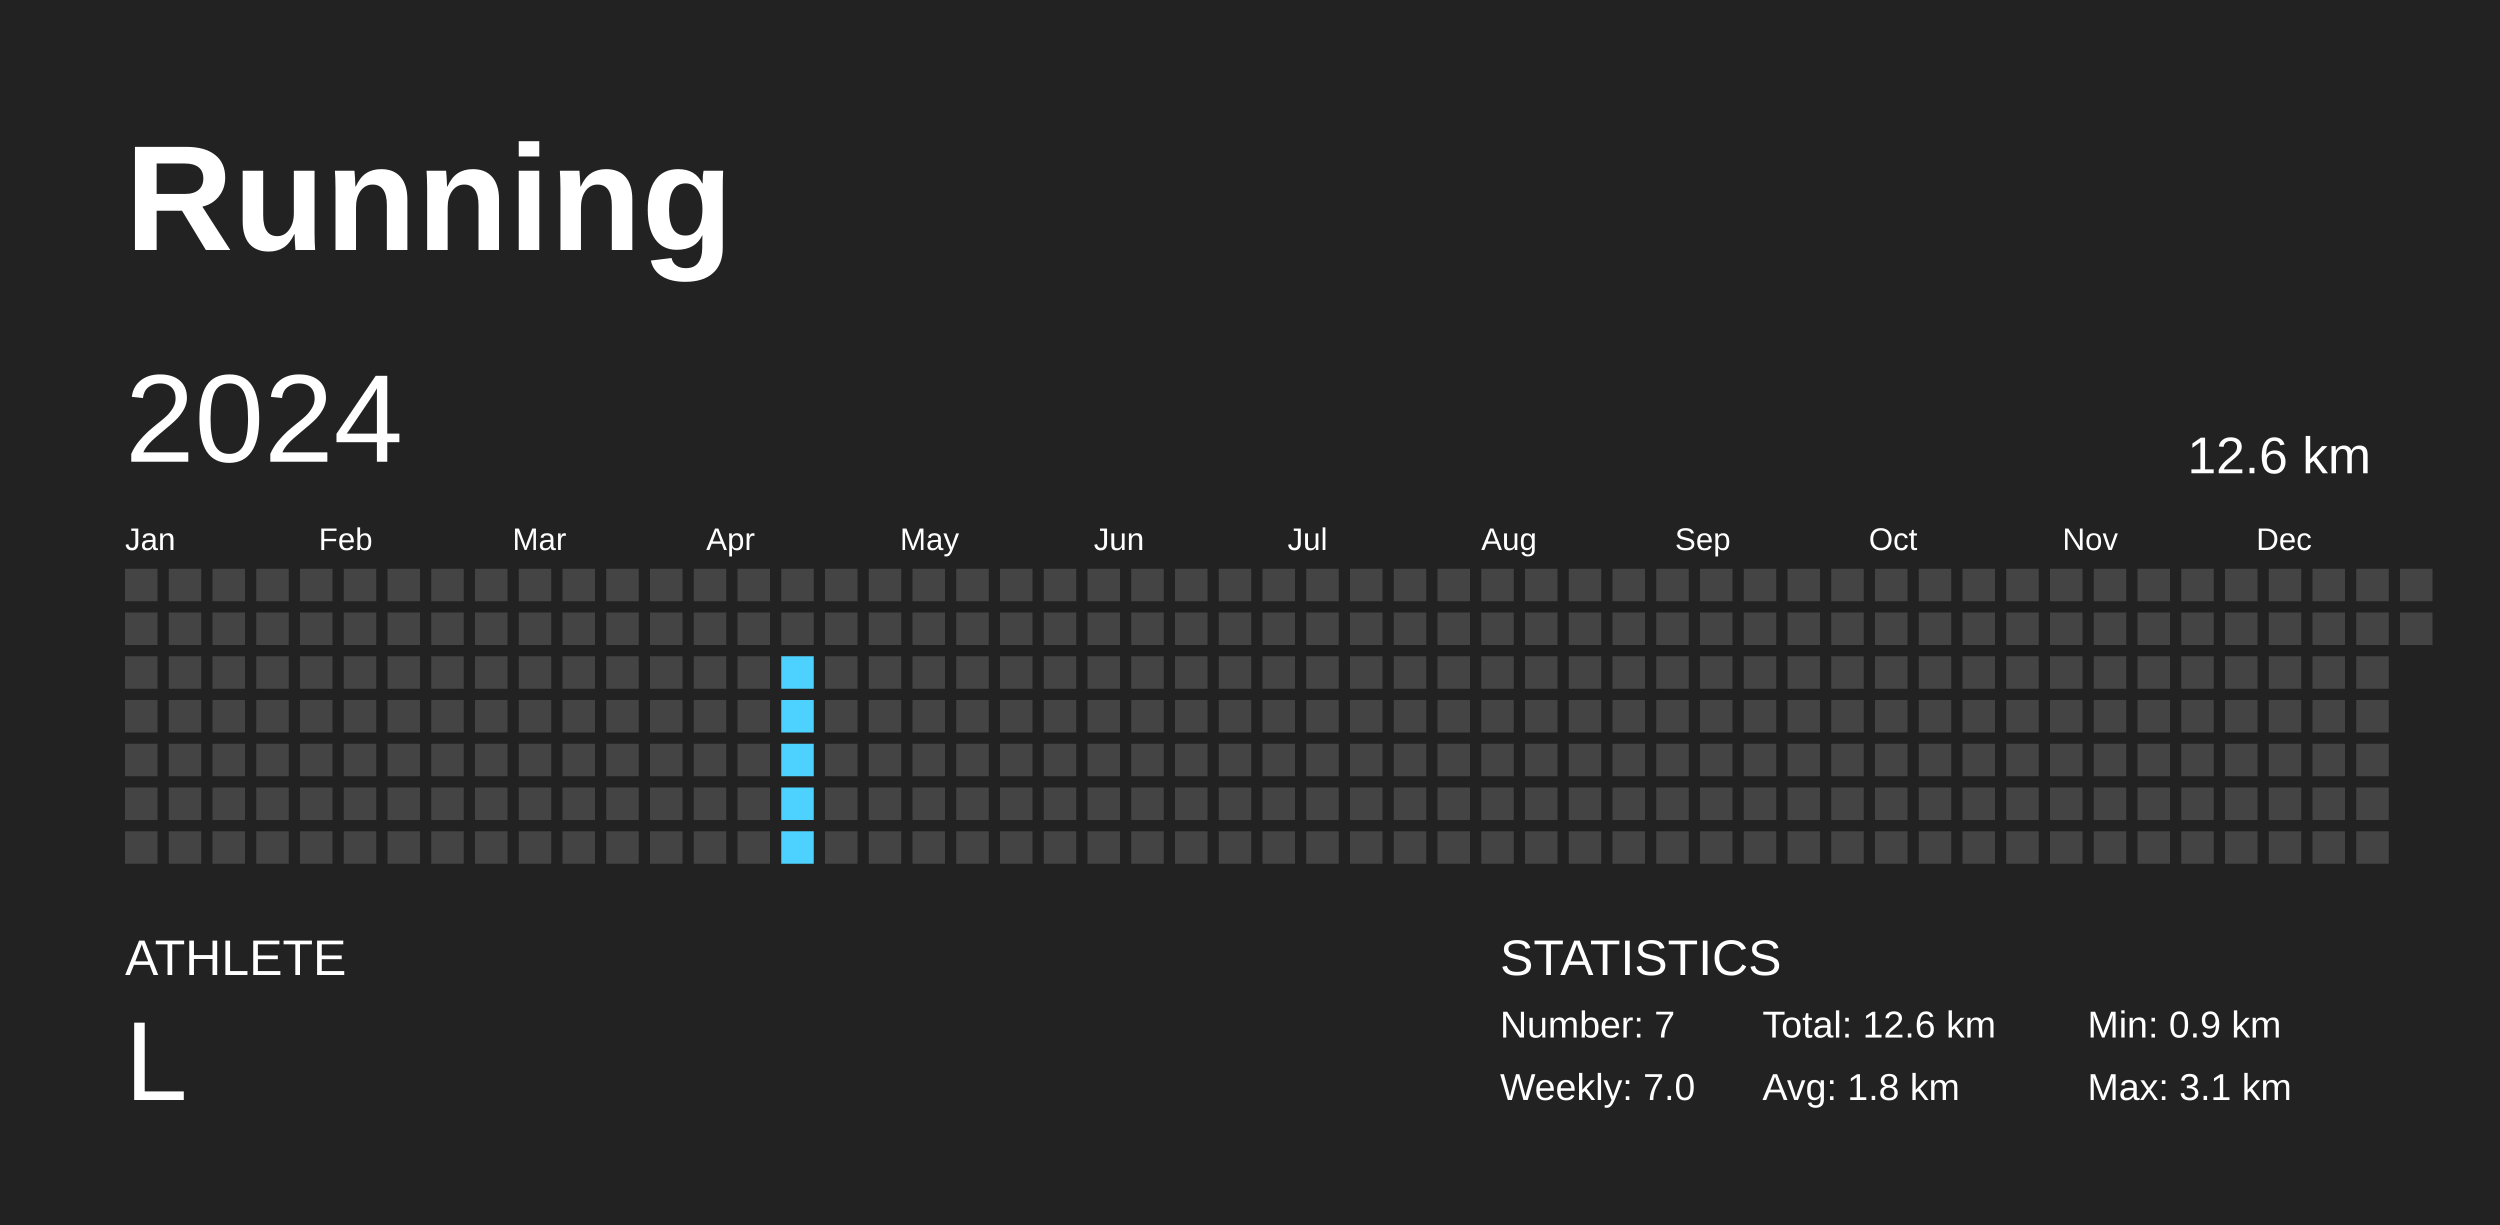
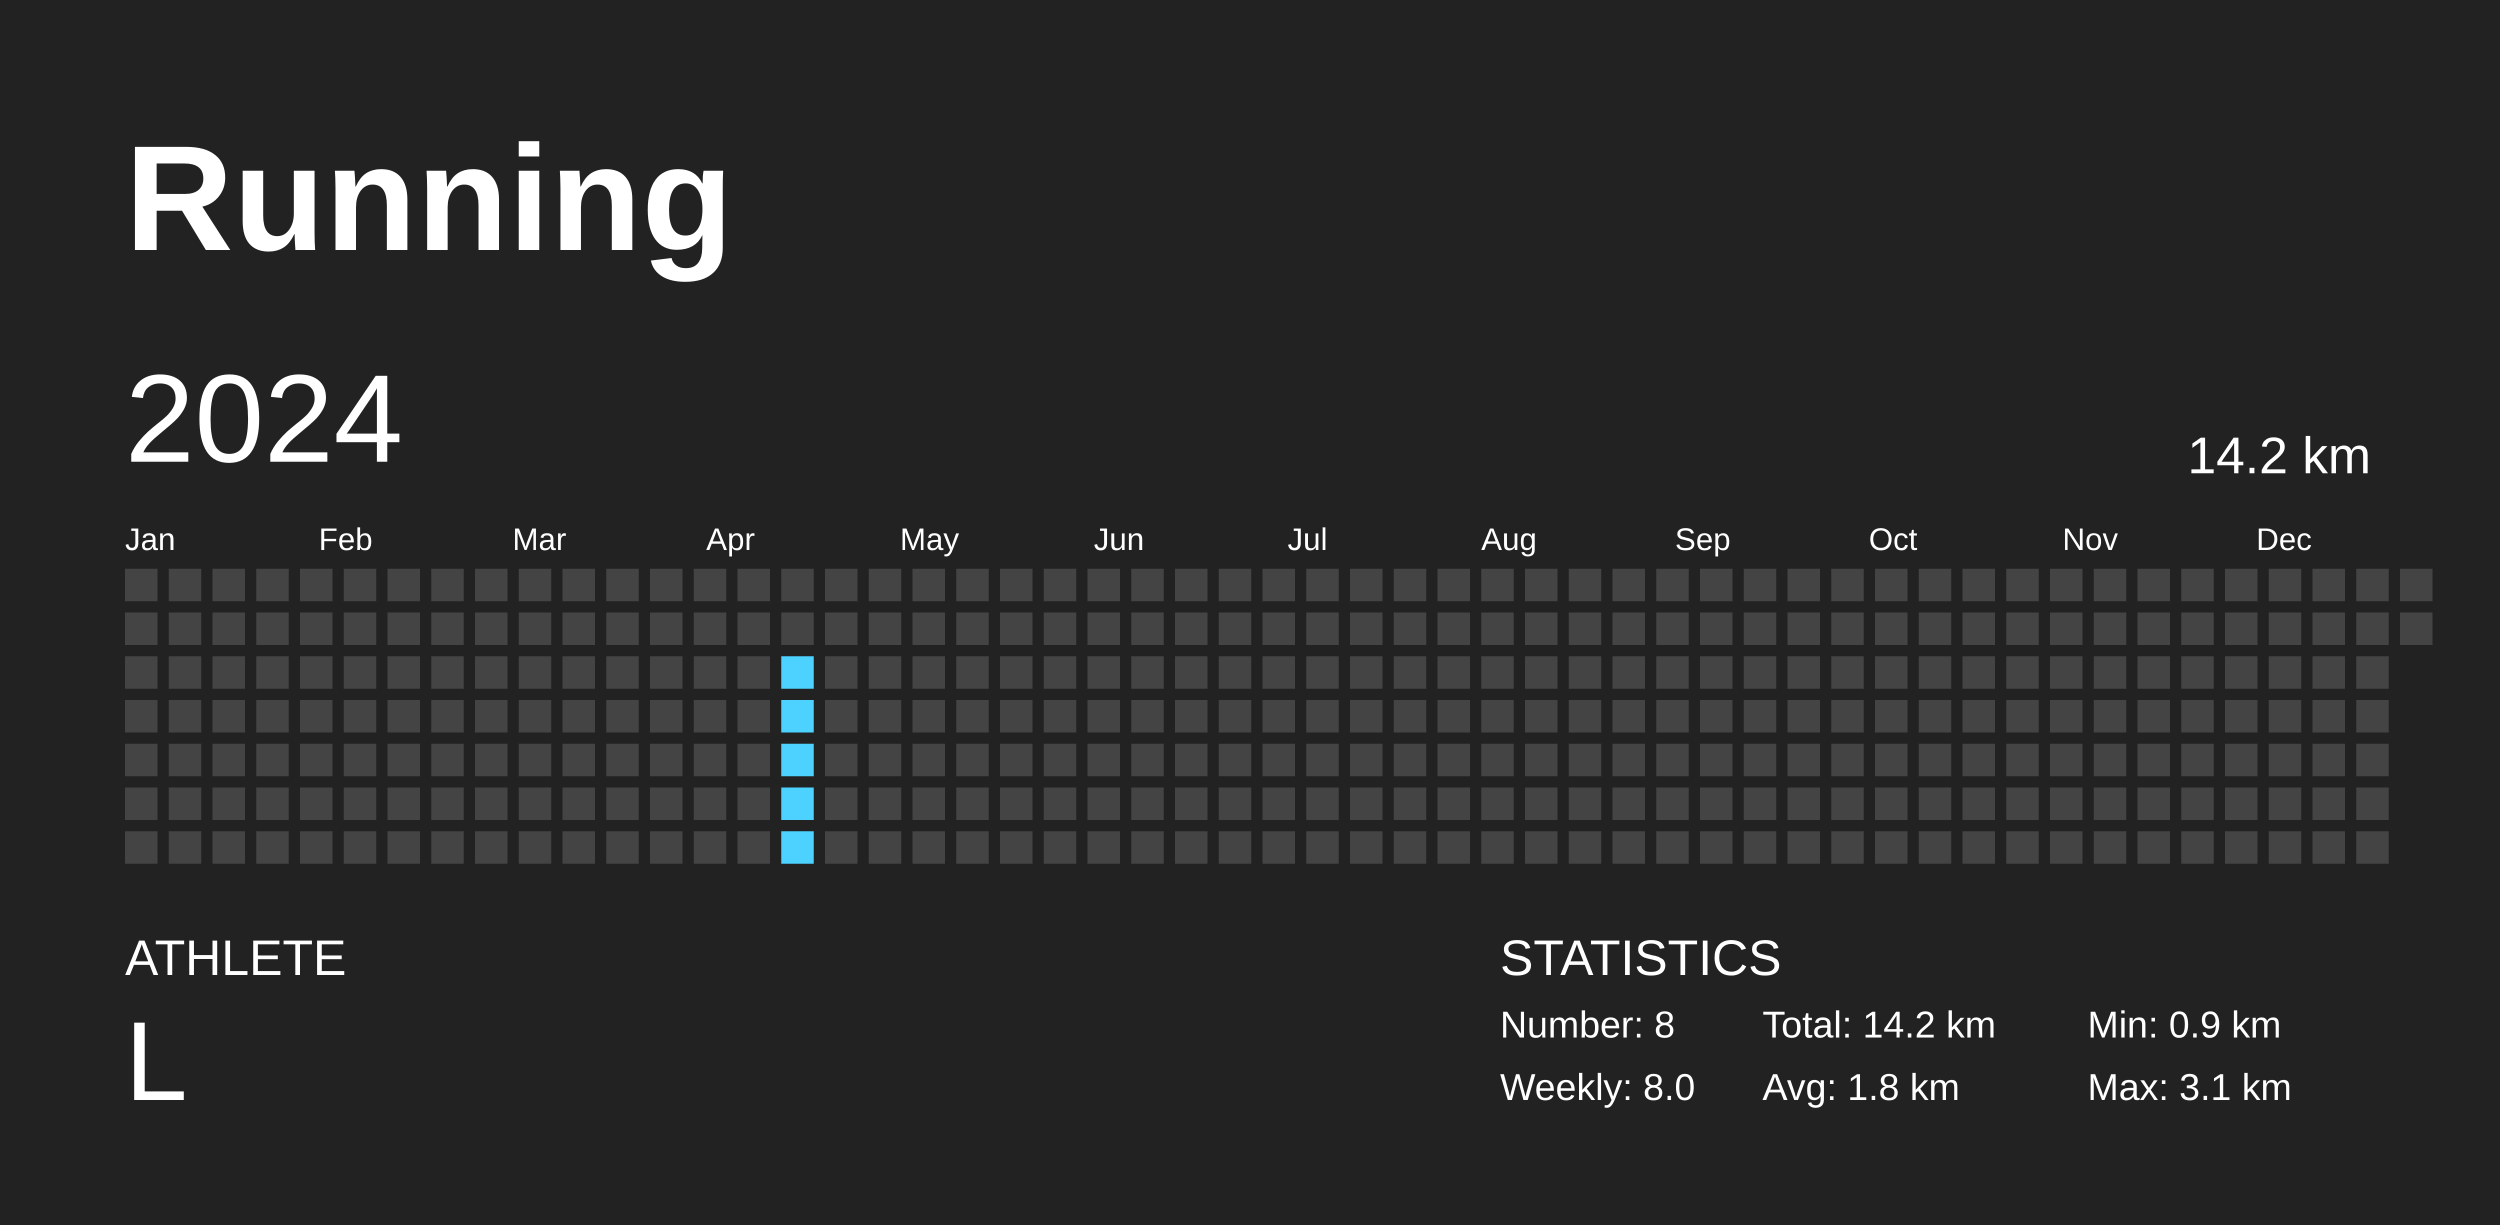
<svg xmlns="http://www.w3.org/2000/svg" baseProfile="full" height="98mm" version="1.1" viewBox="0,0,200,98" width="200mm">
  <defs />
  <rect fill="#222222" height="98" width="200" x="0" y="0" />
  <text fill="#FFFFFF" style="font-size:12px; font-family:Arial; font-weight:bold;" x="10" y="20">Running</text>
  <text fill="#FFFFFF" style="font-size:4px; font-family:Arial" x="10" y="78">ATHLETE</text>
  <text fill="#FFFFFF" style="font-size:9px; font-family:Arial" x="10" y="88">L</text>
  <text fill="#FFFFFF" style="font-size:4px; font-family:Arial" x="120" y="78">STATISTICS</text>
-   <text fill="#FFFFFF" style="font-size:3px; font-family:Arial" x="120" y="83">Number: 7</text>
-   <text fill="#FFFFFF" style="font-size:3px; font-family:Arial" x="120" y="88">Weekly: 7.0</text>
-   <text fill="#FFFFFF" style="font-size:3px; font-family:Arial" x="141" y="83">Total: 12.6 km</text>
+   <text fill="#FFFFFF" style="font-size:3px; font-family:Arial" x="120" y="83">Number: 8</text>
+   <text fill="#FFFFFF" style="font-size:3px; font-family:Arial" x="120" y="88">Weekly: 8.0</text>
+   <text fill="#FFFFFF" style="font-size:3px; font-family:Arial" x="141" y="83">Total: 14.2 km</text>
  <text fill="#FFFFFF" style="font-size:3px; font-family:Arial" x="141" y="88">Avg: 1.8 km</text>
  <text fill="#FFFFFF" style="font-size:3px; font-family:Arial" x="167" y="83">Min: 0.9 km</text>
  <text fill="#FFFFFF" style="font-size:3px; font-family:Arial" x="167" y="88">Max: 3.1 km</text>
  <text dominant-baseline="hanging" fill="#FFFFFF" style="font-size:10.0px; font-family:Arial;" x="10" y="30">2024</text>
-   <text dominant-baseline="hanging" fill="#FFFFFF" style="font-size:4.125px; font-family:Arial;" x="175" y="35">12.6 km</text>
+   <text dominant-baseline="hanging" fill="#FFFFFF" style="font-size:4.125px; font-family:Arial;" x="175" y="35">14.2 km</text>
  <text fill="#FFFFFF" style="font-size:2.5px; font-family:Arial" x="10.0" y="44">Jan</text>
  <text fill="#FFFFFF" style="font-size:2.5px; font-family:Arial" x="25.5" y="44">Feb</text>
  <text fill="#FFFFFF" style="font-size:2.5px; font-family:Arial" x="41.0" y="44">Mar</text>
  <text fill="#FFFFFF" style="font-size:2.5px; font-family:Arial" x="56.5" y="44">Apr</text>
  <text fill="#FFFFFF" style="font-size:2.5px; font-family:Arial" x="72.0" y="44">May</text>
  <text fill="#FFFFFF" style="font-size:2.5px; font-family:Arial" x="87.5" y="44">Jun</text>
  <text fill="#FFFFFF" style="font-size:2.5px; font-family:Arial" x="103.0" y="44">Jul</text>
  <text fill="#FFFFFF" style="font-size:2.5px; font-family:Arial" x="118.5" y="44">Aug</text>
  <text fill="#FFFFFF" style="font-size:2.5px; font-family:Arial" x="134.0" y="44">Sep</text>
  <text fill="#FFFFFF" style="font-size:2.5px; font-family:Arial" x="149.5" y="44">Oct</text>
  <text fill="#FFFFFF" style="font-size:2.5px; font-family:Arial" x="165.0" y="44">Nov</text>
  <text fill="#FFFFFF" style="font-size:2.5px; font-family:Arial" x="180.5" y="44">Dec</text>
  <rect fill="#444444" height="2.6" width="2.6" x="10.0" y="45.5" />
  <rect fill="#444444" height="2.6" width="2.6" x="10.0" y="49.0" />
  <rect fill="#444444" height="2.6" width="2.6" x="10.0" y="52.5" />
  <rect fill="#444444" height="2.6" width="2.6" x="10.0" y="56.0" />
  <rect fill="#444444" height="2.6" width="2.6" x="10.0" y="59.5" />
  <rect fill="#444444" height="2.6" width="2.6" x="10.0" y="63.0" />
  <rect fill="#444444" height="2.6" width="2.6" x="10.0" y="66.5" />
  <rect fill="#444444" height="2.6" width="2.6" x="13.5" y="45.5" />
  <rect fill="#444444" height="2.6" width="2.6" x="13.5" y="49.0" />
  <rect fill="#444444" height="2.6" width="2.6" x="13.5" y="52.5" />
  <rect fill="#444444" height="2.6" width="2.6" x="13.5" y="56.0" />
  <rect fill="#444444" height="2.6" width="2.6" x="13.5" y="59.5" />
  <rect fill="#444444" height="2.6" width="2.6" x="13.5" y="63.0" />
  <rect fill="#444444" height="2.6" width="2.6" x="13.5" y="66.5" />
  <rect fill="#444444" height="2.6" width="2.6" x="17.0" y="45.5" />
  <rect fill="#444444" height="2.6" width="2.6" x="17.0" y="49.0" />
  <rect fill="#444444" height="2.6" width="2.6" x="17.0" y="52.5" />
  <rect fill="#444444" height="2.6" width="2.6" x="17.0" y="56.0" />
  <rect fill="#444444" height="2.6" width="2.6" x="17.0" y="59.5" />
  <rect fill="#444444" height="2.6" width="2.6" x="17.0" y="63.0" />
  <rect fill="#444444" height="2.6" width="2.6" x="17.0" y="66.5" />
  <rect fill="#444444" height="2.6" width="2.6" x="20.5" y="45.5" />
  <rect fill="#444444" height="2.6" width="2.6" x="20.5" y="49.0" />
  <rect fill="#444444" height="2.6" width="2.6" x="20.5" y="52.5" />
  <rect fill="#444444" height="2.6" width="2.6" x="20.5" y="56.0" />
  <rect fill="#444444" height="2.6" width="2.6" x="20.5" y="59.5" />
  <rect fill="#444444" height="2.6" width="2.6" x="20.5" y="63.0" />
  <rect fill="#444444" height="2.6" width="2.6" x="20.5" y="66.5" />
  <rect fill="#444444" height="2.6" width="2.6" x="24.0" y="45.5" />
  <rect fill="#444444" height="2.6" width="2.6" x="24.0" y="49.0" />
  <rect fill="#444444" height="2.6" width="2.6" x="24.0" y="52.5" />
  <rect fill="#444444" height="2.6" width="2.6" x="24.0" y="56.0" />
  <rect fill="#444444" height="2.6" width="2.6" x="24.0" y="59.5" />
  <rect fill="#444444" height="2.6" width="2.6" x="24.0" y="63.0" />
  <rect fill="#444444" height="2.6" width="2.6" x="24.0" y="66.5" />
  <rect fill="#444444" height="2.6" width="2.6" x="27.5" y="45.5" />
  <rect fill="#444444" height="2.6" width="2.6" x="27.5" y="49.0" />
  <rect fill="#444444" height="2.6" width="2.6" x="27.5" y="52.5" />
  <rect fill="#444444" height="2.6" width="2.6" x="27.5" y="56.0" />
  <rect fill="#444444" height="2.6" width="2.6" x="27.5" y="59.5" />
  <rect fill="#444444" height="2.6" width="2.6" x="27.5" y="63.0" />
  <rect fill="#444444" height="2.6" width="2.6" x="27.5" y="66.5" />
  <rect fill="#444444" height="2.6" width="2.6" x="31.0" y="45.5" />
  <rect fill="#444444" height="2.6" width="2.6" x="31.0" y="49.0" />
  <rect fill="#444444" height="2.6" width="2.6" x="31.0" y="52.5" />
  <rect fill="#444444" height="2.6" width="2.6" x="31.0" y="56.0" />
  <rect fill="#444444" height="2.6" width="2.6" x="31.0" y="59.5" />
  <rect fill="#444444" height="2.6" width="2.6" x="31.0" y="63.0" />
  <rect fill="#444444" height="2.6" width="2.6" x="31.0" y="66.5" />
  <rect fill="#444444" height="2.6" width="2.6" x="34.5" y="45.5" />
  <rect fill="#444444" height="2.6" width="2.6" x="34.5" y="49.0" />
  <rect fill="#444444" height="2.6" width="2.6" x="34.5" y="52.5" />
  <rect fill="#444444" height="2.6" width="2.6" x="34.5" y="56.0" />
  <rect fill="#444444" height="2.6" width="2.6" x="34.5" y="59.5" />
  <rect fill="#444444" height="2.6" width="2.6" x="34.5" y="63.0" />
  <rect fill="#444444" height="2.6" width="2.6" x="34.5" y="66.5" />
  <rect fill="#444444" height="2.6" width="2.6" x="38.0" y="45.5" />
  <rect fill="#444444" height="2.6" width="2.6" x="38.0" y="49.0" />
  <rect fill="#444444" height="2.6" width="2.6" x="38.0" y="52.5" />
  <rect fill="#444444" height="2.6" width="2.6" x="38.0" y="56.0" />
  <rect fill="#444444" height="2.6" width="2.6" x="38.0" y="59.5" />
  <rect fill="#444444" height="2.6" width="2.6" x="38.0" y="63.0" />
  <rect fill="#444444" height="2.6" width="2.6" x="38.0" y="66.5" />
  <rect fill="#444444" height="2.6" width="2.6" x="41.5" y="45.5" />
  <rect fill="#444444" height="2.6" width="2.6" x="41.5" y="49.0" />
  <rect fill="#444444" height="2.6" width="2.6" x="41.5" y="52.5" />
  <rect fill="#444444" height="2.6" width="2.6" x="41.5" y="56.0" />
  <rect fill="#444444" height="2.6" width="2.6" x="41.5" y="59.5" />
  <rect fill="#444444" height="2.6" width="2.6" x="41.5" y="63.0" />
  <rect fill="#444444" height="2.6" width="2.6" x="41.5" y="66.5" />
  <rect fill="#444444" height="2.6" width="2.6" x="45.0" y="45.5" />
  <rect fill="#444444" height="2.6" width="2.6" x="45.0" y="49.0" />
  <rect fill="#444444" height="2.6" width="2.6" x="45.0" y="52.5" />
  <rect fill="#444444" height="2.6" width="2.6" x="45.0" y="56.0" />
  <rect fill="#444444" height="2.6" width="2.6" x="45.0" y="59.5" />
  <rect fill="#444444" height="2.6" width="2.6" x="45.0" y="63.0" />
  <rect fill="#444444" height="2.6" width="2.6" x="45.0" y="66.5" />
  <rect fill="#444444" height="2.6" width="2.6" x="48.5" y="45.5" />
  <rect fill="#444444" height="2.6" width="2.6" x="48.5" y="49.0" />
  <rect fill="#444444" height="2.6" width="2.6" x="48.5" y="52.5" />
  <rect fill="#444444" height="2.6" width="2.6" x="48.5" y="56.0" />
  <rect fill="#444444" height="2.6" width="2.6" x="48.5" y="59.5" />
  <rect fill="#444444" height="2.6" width="2.6" x="48.5" y="63.0" />
  <rect fill="#444444" height="2.6" width="2.6" x="48.5" y="66.5" />
  <rect fill="#444444" height="2.6" width="2.6" x="52.0" y="45.5" />
  <rect fill="#444444" height="2.6" width="2.6" x="52.0" y="49.0" />
  <rect fill="#444444" height="2.6" width="2.6" x="52.0" y="52.5" />
  <rect fill="#444444" height="2.6" width="2.6" x="52.0" y="56.0" />
  <rect fill="#444444" height="2.6" width="2.6" x="52.0" y="59.5" />
  <rect fill="#444444" height="2.6" width="2.6" x="52.0" y="63.0" />
  <rect fill="#444444" height="2.6" width="2.6" x="52.0" y="66.5" />
  <rect fill="#444444" height="2.6" width="2.6" x="55.5" y="45.5" />
  <rect fill="#444444" height="2.6" width="2.6" x="55.5" y="49.0" />
  <rect fill="#444444" height="2.6" width="2.6" x="55.5" y="52.5" />
  <rect fill="#444444" height="2.6" width="2.6" x="55.5" y="56.0" />
  <rect fill="#444444" height="2.6" width="2.6" x="55.5" y="59.5" />
  <rect fill="#444444" height="2.6" width="2.6" x="55.5" y="63.0" />
  <rect fill="#444444" height="2.6" width="2.6" x="55.5" y="66.5" />
  <rect fill="#444444" height="2.6" width="2.6" x="59.0" y="45.5" />
  <rect fill="#444444" height="2.6" width="2.6" x="59.0" y="49.0" />
  <rect fill="#444444" height="2.6" width="2.6" x="59.0" y="52.5" />
  <rect fill="#444444" height="2.6" width="2.6" x="59.0" y="56.0" />
  <rect fill="#444444" height="2.6" width="2.6" x="59.0" y="59.5" />
  <rect fill="#444444" height="2.6" width="2.6" x="59.0" y="63.0" />
  <rect fill="#444444" height="2.6" width="2.6" x="59.0" y="66.5" />
  <rect fill="#444444" height="2.6" width="2.6" x="62.5" y="45.5" />
  <rect fill="#444444" height="2.6" width="2.6" x="62.5" y="49.0" />
  <rect fill="#4dd2ff" height="2.6" width="2.6" x="62.5" y="52.5" />
  <rect fill="#4dd2ff" height="2.6" width="2.6" x="62.5" y="56.0" />
  <rect fill="#4dd2ff" height="2.6" width="2.6" x="62.5" y="59.5" />
  <rect fill="#4dd2ff" height="2.6" width="2.6" x="62.5" y="63.0" />
  <rect fill="#4dd2ff" height="2.6" width="2.6" x="62.5" y="66.5" />
  <rect fill="#444444" height="2.6" width="2.6" x="66.0" y="45.5" />
  <rect fill="#444444" height="2.6" width="2.6" x="66.0" y="49.0" />
  <rect fill="#444444" height="2.6" width="2.6" x="66.0" y="52.5" />
  <rect fill="#444444" height="2.6" width="2.6" x="66.0" y="56.0" />
  <rect fill="#444444" height="2.6" width="2.6" x="66.0" y="59.5" />
  <rect fill="#444444" height="2.6" width="2.6" x="66.0" y="63.0" />
  <rect fill="#444444" height="2.6" width="2.6" x="66.0" y="66.5" />
  <rect fill="#444444" height="2.6" width="2.6" x="69.5" y="45.5" />
  <rect fill="#444444" height="2.6" width="2.6" x="69.5" y="49.0" />
  <rect fill="#444444" height="2.6" width="2.6" x="69.5" y="52.5" />
  <rect fill="#444444" height="2.6" width="2.6" x="69.5" y="56.0" />
  <rect fill="#444444" height="2.6" width="2.6" x="69.5" y="59.5" />
  <rect fill="#444444" height="2.6" width="2.6" x="69.5" y="63.0" />
  <rect fill="#444444" height="2.6" width="2.6" x="69.5" y="66.5" />
  <rect fill="#444444" height="2.6" width="2.6" x="73.0" y="45.5" />
  <rect fill="#444444" height="2.6" width="2.6" x="73.0" y="49.0" />
  <rect fill="#444444" height="2.6" width="2.6" x="73.0" y="52.5" />
  <rect fill="#444444" height="2.6" width="2.6" x="73.0" y="56.0" />
  <rect fill="#444444" height="2.6" width="2.6" x="73.0" y="59.5" />
  <rect fill="#444444" height="2.6" width="2.6" x="73.0" y="63.0" />
  <rect fill="#444444" height="2.6" width="2.6" x="73.0" y="66.5" />
  <rect fill="#444444" height="2.6" width="2.6" x="76.5" y="45.5" />
  <rect fill="#444444" height="2.6" width="2.6" x="76.5" y="49.0" />
  <rect fill="#444444" height="2.6" width="2.6" x="76.5" y="52.5" />
  <rect fill="#444444" height="2.6" width="2.6" x="76.5" y="56.0" />
  <rect fill="#444444" height="2.6" width="2.6" x="76.5" y="59.5" />
  <rect fill="#444444" height="2.6" width="2.6" x="76.5" y="63.0" />
  <rect fill="#444444" height="2.6" width="2.6" x="76.5" y="66.5" />
  <rect fill="#444444" height="2.6" width="2.6" x="80.0" y="45.5" />
  <rect fill="#444444" height="2.6" width="2.6" x="80.0" y="49.0" />
  <rect fill="#444444" height="2.6" width="2.6" x="80.0" y="52.5" />
  <rect fill="#444444" height="2.6" width="2.6" x="80.0" y="56.0" />
  <rect fill="#444444" height="2.6" width="2.6" x="80.0" y="59.5" />
  <rect fill="#444444" height="2.6" width="2.6" x="80.0" y="63.0" />
  <rect fill="#444444" height="2.6" width="2.6" x="80.0" y="66.5" />
  <rect fill="#444444" height="2.6" width="2.6" x="83.5" y="45.5" />
  <rect fill="#444444" height="2.6" width="2.6" x="83.5" y="49.0" />
  <rect fill="#444444" height="2.6" width="2.6" x="83.5" y="52.5" />
  <rect fill="#444444" height="2.6" width="2.6" x="83.5" y="56.0" />
  <rect fill="#444444" height="2.6" width="2.6" x="83.5" y="59.5" />
  <rect fill="#444444" height="2.6" width="2.6" x="83.5" y="63.0" />
  <rect fill="#444444" height="2.6" width="2.6" x="83.5" y="66.5" />
  <rect fill="#444444" height="2.6" width="2.6" x="87.0" y="45.5" />
  <rect fill="#444444" height="2.6" width="2.6" x="87.0" y="49.0" />
  <rect fill="#444444" height="2.6" width="2.6" x="87.0" y="52.5" />
  <rect fill="#444444" height="2.6" width="2.6" x="87.0" y="56.0" />
  <rect fill="#444444" height="2.6" width="2.6" x="87.0" y="59.5" />
  <rect fill="#444444" height="2.6" width="2.6" x="87.0" y="63.0" />
  <rect fill="#444444" height="2.6" width="2.6" x="87.0" y="66.5" />
  <rect fill="#444444" height="2.6" width="2.6" x="90.5" y="45.5" />
  <rect fill="#444444" height="2.6" width="2.6" x="90.5" y="49.0" />
  <rect fill="#444444" height="2.6" width="2.6" x="90.5" y="52.5" />
  <rect fill="#444444" height="2.6" width="2.6" x="90.5" y="56.0" />
  <rect fill="#444444" height="2.6" width="2.6" x="90.5" y="59.5" />
  <rect fill="#444444" height="2.6" width="2.6" x="90.5" y="63.0" />
  <rect fill="#444444" height="2.6" width="2.6" x="90.5" y="66.5" />
  <rect fill="#444444" height="2.6" width="2.6" x="94.0" y="45.5" />
  <rect fill="#444444" height="2.6" width="2.6" x="94.0" y="49.0" />
  <rect fill="#444444" height="2.6" width="2.6" x="94.0" y="52.5" />
  <rect fill="#444444" height="2.6" width="2.6" x="94.0" y="56.0" />
  <rect fill="#444444" height="2.6" width="2.6" x="94.0" y="59.5" />
  <rect fill="#444444" height="2.6" width="2.6" x="94.0" y="63.0" />
  <rect fill="#444444" height="2.6" width="2.6" x="94.0" y="66.5" />
  <rect fill="#444444" height="2.6" width="2.6" x="97.5" y="45.5" />
  <rect fill="#444444" height="2.6" width="2.6" x="97.5" y="49.0" />
  <rect fill="#444444" height="2.6" width="2.6" x="97.5" y="52.5" />
  <rect fill="#444444" height="2.6" width="2.6" x="97.5" y="56.0" />
  <rect fill="#444444" height="2.6" width="2.6" x="97.5" y="59.5" />
  <rect fill="#444444" height="2.6" width="2.6" x="97.5" y="63.0" />
  <rect fill="#444444" height="2.6" width="2.6" x="97.5" y="66.5" />
  <rect fill="#444444" height="2.6" width="2.6" x="101.0" y="45.5" />
  <rect fill="#444444" height="2.6" width="2.6" x="101.0" y="49.0" />
  <rect fill="#444444" height="2.6" width="2.6" x="101.0" y="52.5" />
  <rect fill="#444444" height="2.6" width="2.6" x="101.0" y="56.0" />
  <rect fill="#444444" height="2.6" width="2.6" x="101.0" y="59.5" />
  <rect fill="#444444" height="2.6" width="2.6" x="101.0" y="63.0" />
  <rect fill="#444444" height="2.6" width="2.6" x="101.0" y="66.5" />
  <rect fill="#444444" height="2.6" width="2.6" x="104.5" y="45.5" />
  <rect fill="#444444" height="2.6" width="2.6" x="104.5" y="49.0" />
  <rect fill="#444444" height="2.6" width="2.6" x="104.5" y="52.5" />
  <rect fill="#444444" height="2.6" width="2.6" x="104.5" y="56.0" />
  <rect fill="#444444" height="2.6" width="2.6" x="104.5" y="59.5" />
  <rect fill="#444444" height="2.6" width="2.6" x="104.5" y="63.0" />
  <rect fill="#444444" height="2.6" width="2.6" x="104.5" y="66.5" />
  <rect fill="#444444" height="2.6" width="2.6" x="108.0" y="45.5" />
  <rect fill="#444444" height="2.6" width="2.6" x="108.0" y="49.0" />
  <rect fill="#444444" height="2.6" width="2.6" x="108.0" y="52.5" />
  <rect fill="#444444" height="2.6" width="2.6" x="108.0" y="56.0" />
  <rect fill="#444444" height="2.6" width="2.6" x="108.0" y="59.5" />
  <rect fill="#444444" height="2.6" width="2.6" x="108.0" y="63.0" />
  <rect fill="#444444" height="2.6" width="2.6" x="108.0" y="66.5" />
  <rect fill="#444444" height="2.6" width="2.6" x="111.5" y="45.5" />
  <rect fill="#444444" height="2.6" width="2.6" x="111.5" y="49.0" />
  <rect fill="#444444" height="2.6" width="2.6" x="111.5" y="52.5" />
  <rect fill="#444444" height="2.6" width="2.6" x="111.5" y="56.0" />
  <rect fill="#444444" height="2.6" width="2.6" x="111.5" y="59.5" />
  <rect fill="#444444" height="2.6" width="2.6" x="111.5" y="63.0" />
  <rect fill="#444444" height="2.6" width="2.6" x="111.5" y="66.5" />
  <rect fill="#444444" height="2.6" width="2.6" x="115.0" y="45.5" />
  <rect fill="#444444" height="2.6" width="2.6" x="115.0" y="49.0" />
  <rect fill="#444444" height="2.6" width="2.6" x="115.0" y="52.5" />
  <rect fill="#444444" height="2.6" width="2.6" x="115.0" y="56.0" />
  <rect fill="#444444" height="2.6" width="2.6" x="115.0" y="59.5" />
  <rect fill="#444444" height="2.6" width="2.6" x="115.0" y="63.0" />
  <rect fill="#444444" height="2.6" width="2.6" x="115.0" y="66.5" />
  <rect fill="#444444" height="2.6" width="2.6" x="118.5" y="45.5" />
  <rect fill="#444444" height="2.6" width="2.6" x="118.5" y="49.0" />
  <rect fill="#444444" height="2.6" width="2.6" x="118.5" y="52.5" />
  <rect fill="#444444" height="2.6" width="2.6" x="118.5" y="56.0" />
  <rect fill="#444444" height="2.6" width="2.6" x="118.5" y="59.5" />
  <rect fill="#444444" height="2.6" width="2.6" x="118.5" y="63.0" />
  <rect fill="#444444" height="2.6" width="2.6" x="118.5" y="66.5" />
  <rect fill="#444444" height="2.6" width="2.6" x="122.0" y="45.5" />
  <rect fill="#444444" height="2.6" width="2.6" x="122.0" y="49.0" />
  <rect fill="#444444" height="2.6" width="2.6" x="122.0" y="52.5" />
  <rect fill="#444444" height="2.6" width="2.6" x="122.0" y="56.0" />
  <rect fill="#444444" height="2.6" width="2.6" x="122.0" y="59.5" />
  <rect fill="#444444" height="2.6" width="2.6" x="122.0" y="63.0" />
  <rect fill="#444444" height="2.6" width="2.6" x="122.0" y="66.5" />
  <rect fill="#444444" height="2.6" width="2.6" x="125.5" y="45.5" />
  <rect fill="#444444" height="2.6" width="2.6" x="125.5" y="49.0" />
  <rect fill="#444444" height="2.6" width="2.6" x="125.5" y="52.5" />
  <rect fill="#444444" height="2.6" width="2.6" x="125.5" y="56.0" />
  <rect fill="#444444" height="2.6" width="2.6" x="125.5" y="59.5" />
  <rect fill="#444444" height="2.6" width="2.6" x="125.5" y="63.0" />
  <rect fill="#444444" height="2.6" width="2.6" x="125.5" y="66.5" />
  <rect fill="#444444" height="2.6" width="2.6" x="129.0" y="45.5" />
  <rect fill="#444444" height="2.6" width="2.6" x="129.0" y="49.0" />
  <rect fill="#444444" height="2.6" width="2.6" x="129.0" y="52.5" />
  <rect fill="#444444" height="2.6" width="2.6" x="129.0" y="56.0" />
  <rect fill="#444444" height="2.6" width="2.6" x="129.0" y="59.5" />
  <rect fill="#444444" height="2.6" width="2.6" x="129.0" y="63.0" />
  <rect fill="#444444" height="2.6" width="2.6" x="129.0" y="66.5" />
  <rect fill="#444444" height="2.6" width="2.6" x="132.5" y="45.5" />
  <rect fill="#444444" height="2.6" width="2.6" x="132.5" y="49.0" />
  <rect fill="#444444" height="2.6" width="2.6" x="132.5" y="52.5" />
  <rect fill="#444444" height="2.6" width="2.6" x="132.5" y="56.0" />
  <rect fill="#444444" height="2.6" width="2.6" x="132.5" y="59.5" />
  <rect fill="#444444" height="2.6" width="2.6" x="132.5" y="63.0" />
  <rect fill="#444444" height="2.6" width="2.6" x="132.5" y="66.5" />
  <rect fill="#444444" height="2.6" width="2.6" x="136.0" y="45.5" />
  <rect fill="#444444" height="2.6" width="2.6" x="136.0" y="49.0" />
  <rect fill="#444444" height="2.6" width="2.6" x="136.0" y="52.5" />
  <rect fill="#444444" height="2.6" width="2.6" x="136.0" y="56.0" />
  <rect fill="#444444" height="2.6" width="2.6" x="136.0" y="59.5" />
  <rect fill="#444444" height="2.6" width="2.6" x="136.0" y="63.0" />
  <rect fill="#444444" height="2.6" width="2.6" x="136.0" y="66.5" />
  <rect fill="#444444" height="2.6" width="2.6" x="139.5" y="45.5" />
  <rect fill="#444444" height="2.6" width="2.6" x="139.5" y="49.0" />
  <rect fill="#444444" height="2.6" width="2.6" x="139.5" y="52.5" />
  <rect fill="#444444" height="2.6" width="2.6" x="139.5" y="56.0" />
  <rect fill="#444444" height="2.6" width="2.6" x="139.5" y="59.5" />
  <rect fill="#444444" height="2.6" width="2.6" x="139.5" y="63.0" />
  <rect fill="#444444" height="2.6" width="2.6" x="139.5" y="66.5" />
  <rect fill="#444444" height="2.6" width="2.6" x="143.0" y="45.5" />
  <rect fill="#444444" height="2.6" width="2.6" x="143.0" y="49.0" />
  <rect fill="#444444" height="2.6" width="2.6" x="143.0" y="52.5" />
  <rect fill="#444444" height="2.6" width="2.6" x="143.0" y="56.0" />
  <rect fill="#444444" height="2.6" width="2.6" x="143.0" y="59.5" />
  <rect fill="#444444" height="2.6" width="2.6" x="143.0" y="63.0" />
  <rect fill="#444444" height="2.6" width="2.6" x="143.0" y="66.5" />
  <rect fill="#444444" height="2.6" width="2.6" x="146.5" y="45.5" />
  <rect fill="#444444" height="2.6" width="2.6" x="146.5" y="49.0" />
  <rect fill="#444444" height="2.6" width="2.6" x="146.5" y="52.5" />
  <rect fill="#444444" height="2.6" width="2.6" x="146.5" y="56.0" />
  <rect fill="#444444" height="2.6" width="2.6" x="146.5" y="59.5" />
  <rect fill="#444444" height="2.6" width="2.6" x="146.5" y="63.0" />
  <rect fill="#444444" height="2.6" width="2.6" x="146.5" y="66.5" />
  <rect fill="#444444" height="2.6" width="2.6" x="150.0" y="45.5" />
  <rect fill="#444444" height="2.6" width="2.6" x="150.0" y="49.0" />
  <rect fill="#444444" height="2.6" width="2.6" x="150.0" y="52.5" />
  <rect fill="#444444" height="2.6" width="2.6" x="150.0" y="56.0" />
  <rect fill="#444444" height="2.6" width="2.6" x="150.0" y="59.5" />
  <rect fill="#444444" height="2.6" width="2.6" x="150.0" y="63.0" />
  <rect fill="#444444" height="2.6" width="2.6" x="150.0" y="66.5" />
  <rect fill="#444444" height="2.6" width="2.6" x="153.5" y="45.5" />
  <rect fill="#444444" height="2.6" width="2.6" x="153.5" y="49.0" />
  <rect fill="#444444" height="2.6" width="2.6" x="153.5" y="52.5" />
  <rect fill="#444444" height="2.6" width="2.6" x="153.5" y="56.0" />
  <rect fill="#444444" height="2.6" width="2.6" x="153.5" y="59.5" />
  <rect fill="#444444" height="2.6" width="2.6" x="153.5" y="63.0" />
  <rect fill="#444444" height="2.6" width="2.6" x="153.5" y="66.5" />
  <rect fill="#444444" height="2.6" width="2.6" x="157.0" y="45.5" />
  <rect fill="#444444" height="2.6" width="2.6" x="157.0" y="49.0" />
  <rect fill="#444444" height="2.6" width="2.6" x="157.0" y="52.5" />
  <rect fill="#444444" height="2.6" width="2.6" x="157.0" y="56.0" />
  <rect fill="#444444" height="2.6" width="2.6" x="157.0" y="59.5" />
  <rect fill="#444444" height="2.6" width="2.6" x="157.0" y="63.0" />
  <rect fill="#444444" height="2.6" width="2.6" x="157.0" y="66.5" />
  <rect fill="#444444" height="2.6" width="2.6" x="160.5" y="45.5" />
  <rect fill="#444444" height="2.6" width="2.6" x="160.5" y="49.0" />
  <rect fill="#444444" height="2.6" width="2.6" x="160.5" y="52.5" />
  <rect fill="#444444" height="2.6" width="2.6" x="160.5" y="56.0" />
  <rect fill="#444444" height="2.6" width="2.6" x="160.5" y="59.5" />
  <rect fill="#444444" height="2.6" width="2.6" x="160.5" y="63.0" />
  <rect fill="#444444" height="2.6" width="2.6" x="160.5" y="66.5" />
  <rect fill="#444444" height="2.6" width="2.6" x="164.0" y="45.5" />
  <rect fill="#444444" height="2.6" width="2.6" x="164.0" y="49.0" />
  <rect fill="#444444" height="2.6" width="2.6" x="164.0" y="52.5" />
  <rect fill="#444444" height="2.6" width="2.6" x="164.0" y="56.0" />
  <rect fill="#444444" height="2.6" width="2.6" x="164.0" y="59.5" />
  <rect fill="#444444" height="2.6" width="2.6" x="164.0" y="63.0" />
  <rect fill="#444444" height="2.6" width="2.6" x="164.0" y="66.5" />
  <rect fill="#444444" height="2.6" width="2.6" x="167.5" y="45.5" />
  <rect fill="#444444" height="2.6" width="2.6" x="167.5" y="49.0" />
  <rect fill="#444444" height="2.6" width="2.6" x="167.5" y="52.5" />
  <rect fill="#444444" height="2.6" width="2.6" x="167.5" y="56.0" />
  <rect fill="#444444" height="2.6" width="2.6" x="167.5" y="59.5" />
  <rect fill="#444444" height="2.6" width="2.6" x="167.5" y="63.0" />
  <rect fill="#444444" height="2.6" width="2.6" x="167.5" y="66.5" />
  <rect fill="#444444" height="2.6" width="2.6" x="171.0" y="45.5" />
  <rect fill="#444444" height="2.6" width="2.6" x="171.0" y="49.0" />
  <rect fill="#444444" height="2.6" width="2.6" x="171.0" y="52.5" />
  <rect fill="#444444" height="2.6" width="2.6" x="171.0" y="56.0" />
  <rect fill="#444444" height="2.6" width="2.6" x="171.0" y="59.5" />
  <rect fill="#444444" height="2.6" width="2.6" x="171.0" y="63.0" />
  <rect fill="#444444" height="2.6" width="2.6" x="171.0" y="66.5" />
  <rect fill="#444444" height="2.6" width="2.6" x="174.5" y="45.5" />
  <rect fill="#444444" height="2.6" width="2.6" x="174.5" y="49.0" />
  <rect fill="#444444" height="2.6" width="2.6" x="174.5" y="52.5" />
  <rect fill="#444444" height="2.6" width="2.6" x="174.5" y="56.0" />
  <rect fill="#444444" height="2.6" width="2.6" x="174.5" y="59.5" />
  <rect fill="#444444" height="2.6" width="2.6" x="174.5" y="63.0" />
  <rect fill="#444444" height="2.6" width="2.6" x="174.5" y="66.5" />
  <rect fill="#444444" height="2.6" width="2.6" x="178.0" y="45.5" />
  <rect fill="#444444" height="2.6" width="2.6" x="178.0" y="49.0" />
  <rect fill="#444444" height="2.6" width="2.6" x="178.0" y="52.5" />
  <rect fill="#444444" height="2.6" width="2.6" x="178.0" y="56.0" />
  <rect fill="#444444" height="2.6" width="2.6" x="178.0" y="59.5" />
  <rect fill="#444444" height="2.6" width="2.6" x="178.0" y="63.0" />
  <rect fill="#444444" height="2.6" width="2.6" x="178.0" y="66.5" />
  <rect fill="#444444" height="2.6" width="2.6" x="181.5" y="45.5" />
  <rect fill="#444444" height="2.6" width="2.6" x="181.5" y="49.0" />
  <rect fill="#444444" height="2.6" width="2.6" x="181.5" y="52.5" />
  <rect fill="#444444" height="2.6" width="2.6" x="181.5" y="56.0" />
  <rect fill="#444444" height="2.6" width="2.6" x="181.5" y="59.5" />
  <rect fill="#444444" height="2.6" width="2.6" x="181.5" y="63.0" />
  <rect fill="#444444" height="2.6" width="2.6" x="181.5" y="66.5" />
  <rect fill="#444444" height="2.6" width="2.6" x="185.0" y="45.5" />
  <rect fill="#444444" height="2.6" width="2.6" x="185.0" y="49.0" />
  <rect fill="#444444" height="2.6" width="2.6" x="185.0" y="52.5" />
  <rect fill="#444444" height="2.6" width="2.6" x="185.0" y="56.0" />
  <rect fill="#444444" height="2.6" width="2.6" x="185.0" y="59.5" />
  <rect fill="#444444" height="2.6" width="2.6" x="185.0" y="63.0" />
  <rect fill="#444444" height="2.6" width="2.6" x="185.0" y="66.5" />
  <rect fill="#444444" height="2.6" width="2.6" x="188.5" y="45.5" />
  <rect fill="#444444" height="2.6" width="2.6" x="188.5" y="49.0" />
  <rect fill="#444444" height="2.6" width="2.6" x="188.5" y="52.5" />
  <rect fill="#444444" height="2.6" width="2.6" x="188.5" y="56.0" />
  <rect fill="#444444" height="2.6" width="2.6" x="188.5" y="59.5" />
  <rect fill="#444444" height="2.6" width="2.6" x="188.5" y="63.0" />
  <rect fill="#444444" height="2.6" width="2.6" x="188.5" y="66.5" />
  <rect fill="#444444" height="2.6" width="2.6" x="192.0" y="45.5" />
  <rect fill="#444444" height="2.6" width="2.6" x="192.0" y="49.0" />
</svg>
